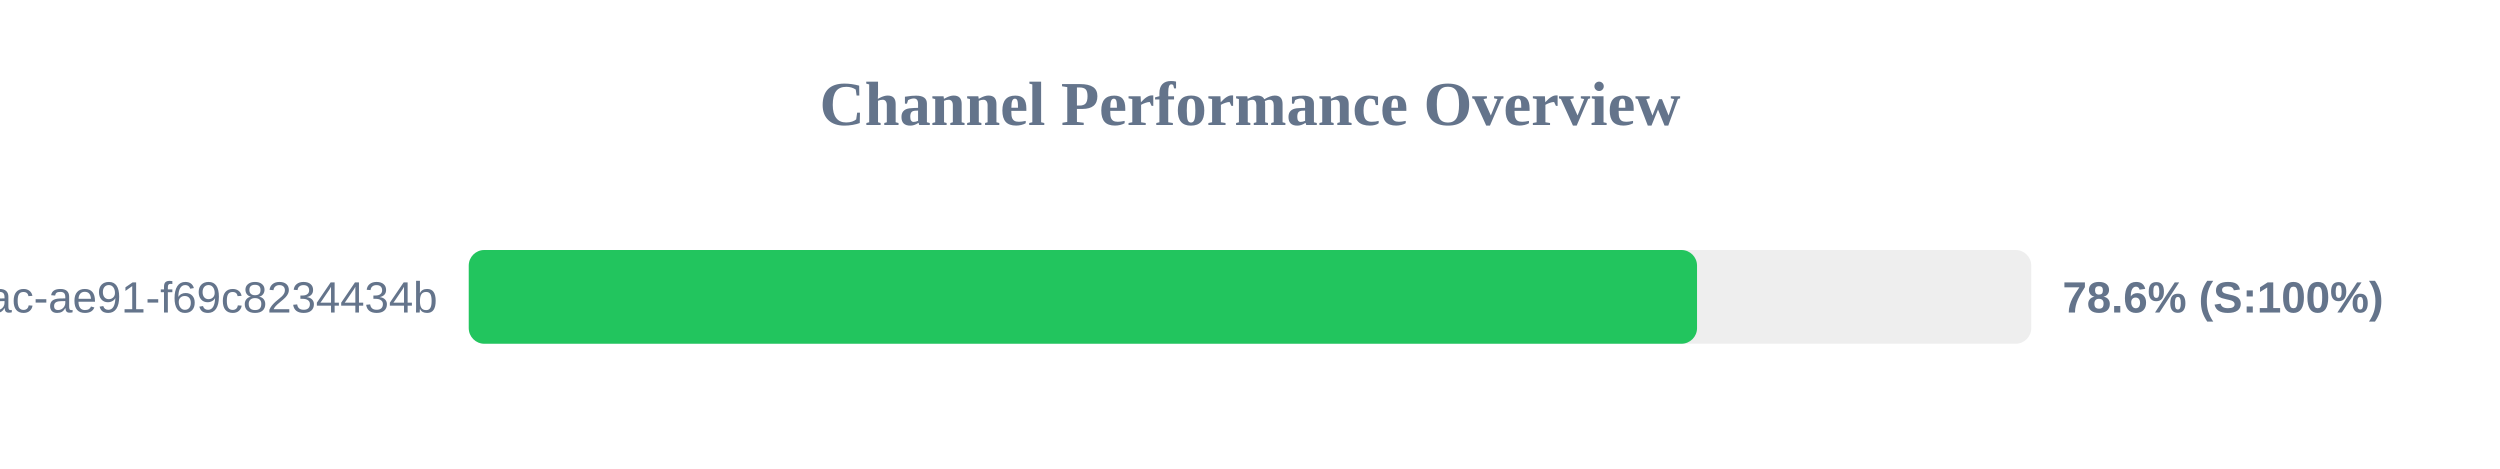
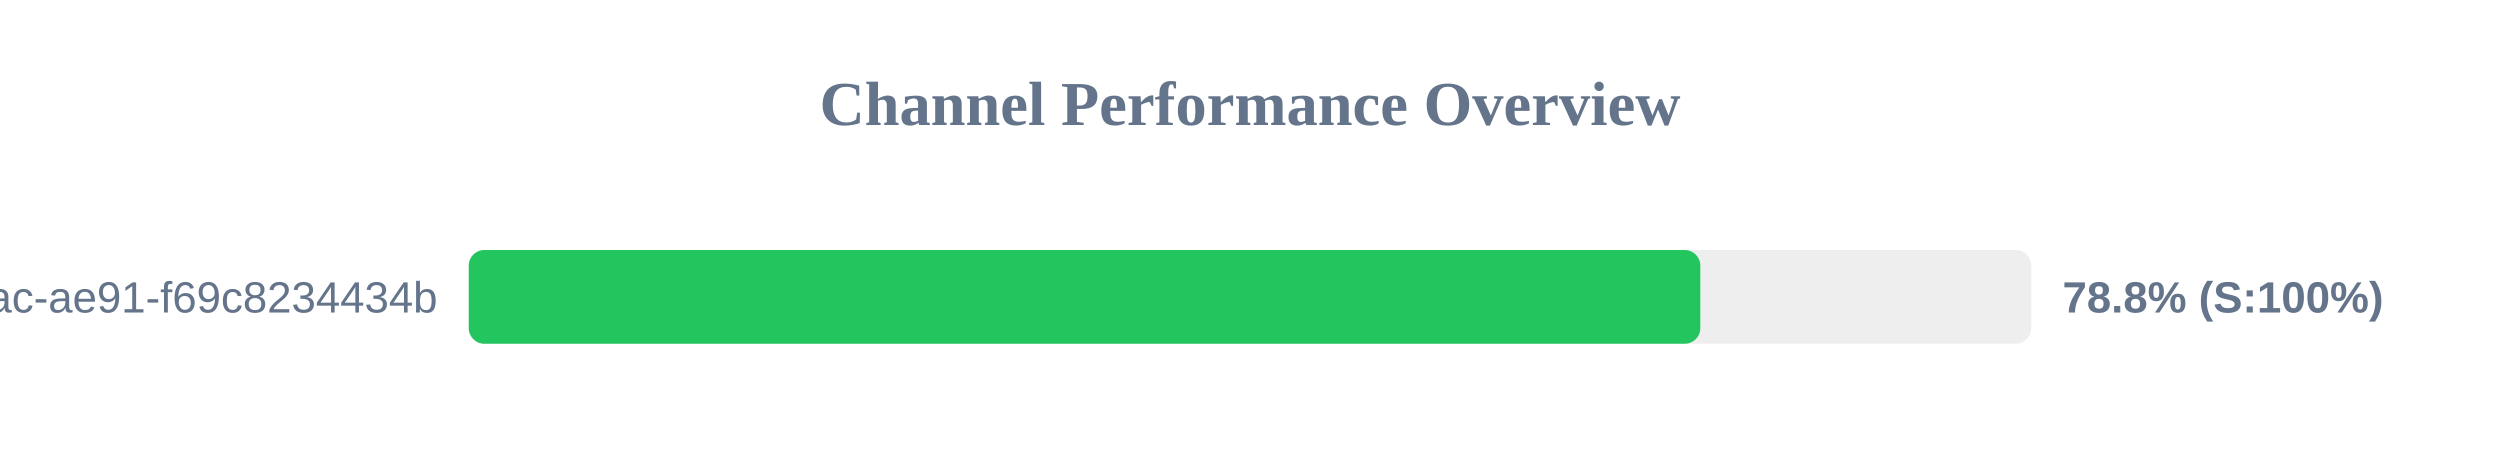
<svg xmlns="http://www.w3.org/2000/svg" width="800" height="150" version="1.1">
  <style>
        .row { font: 14px Arial; fill: #64748b; }
        .score { font: bold 14px Arial; fill: #64748b; }
    </style>
  <text x="400" y="40" text-anchor="middle" font-size="20px" font-weight="bold" fill="#64748b">Channel Performance Overview</text>
  <rect x="150" y="80" width="500" height="30" fill="#eee" rx="5" />
-   <rect x="150" y="80" width="393.05" height="30" fill="#22c55e" rx="5" />
+   <rect x="150" y="80" width="394.1" height="30" fill="#22c55e" rx="5" />
  <text x="140" y="100" text-anchor="end" class="row">?uuid=942b9cb8-92fa-46ac-ae91-f69c8234434b</text>
-   <text x="660" y="100" text-anchor="start" class="score">78.6% (S:100%)</text>
+   <text x="660" y="100" text-anchor="start" class="score">78.8% (S:100%)</text>
</svg>
